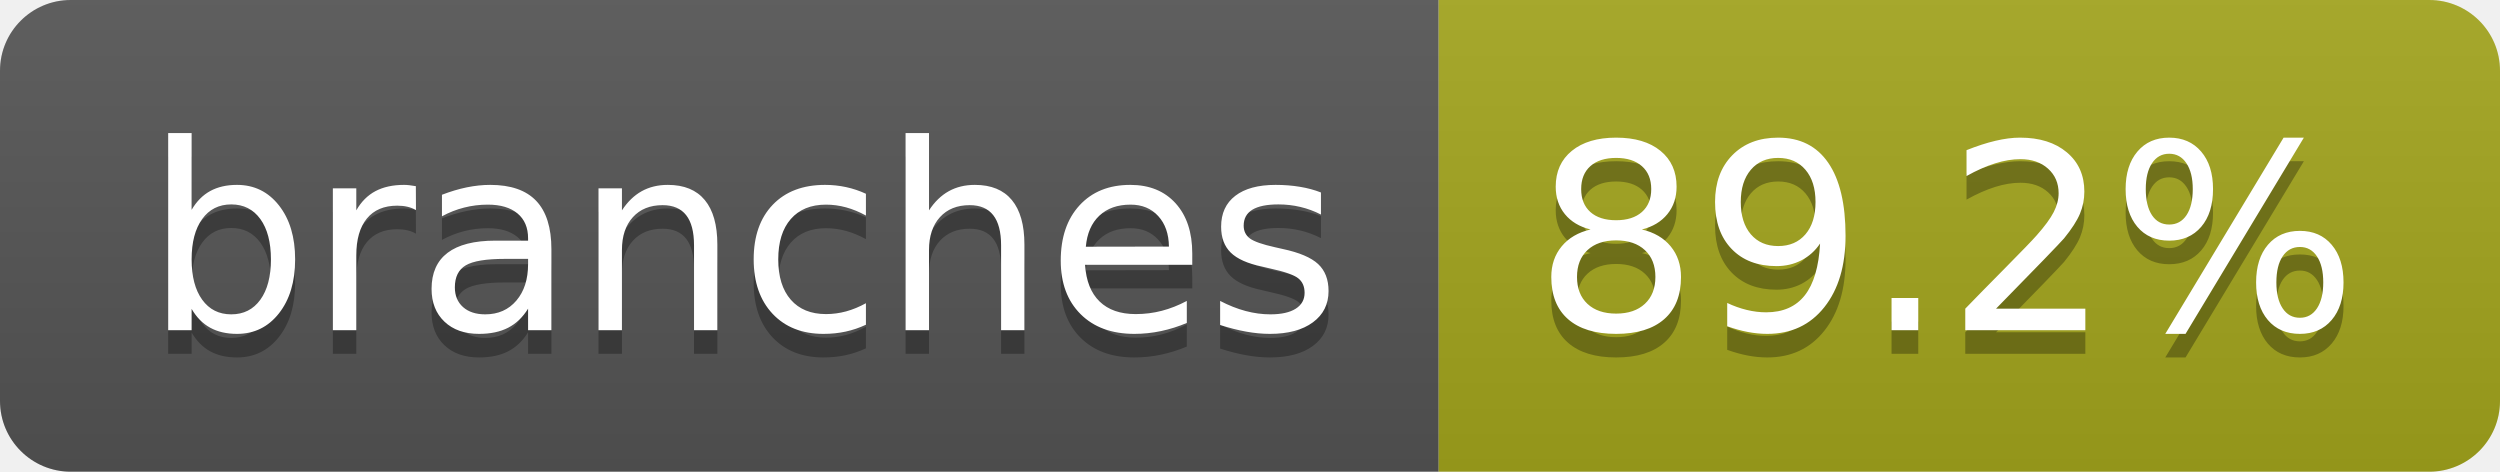
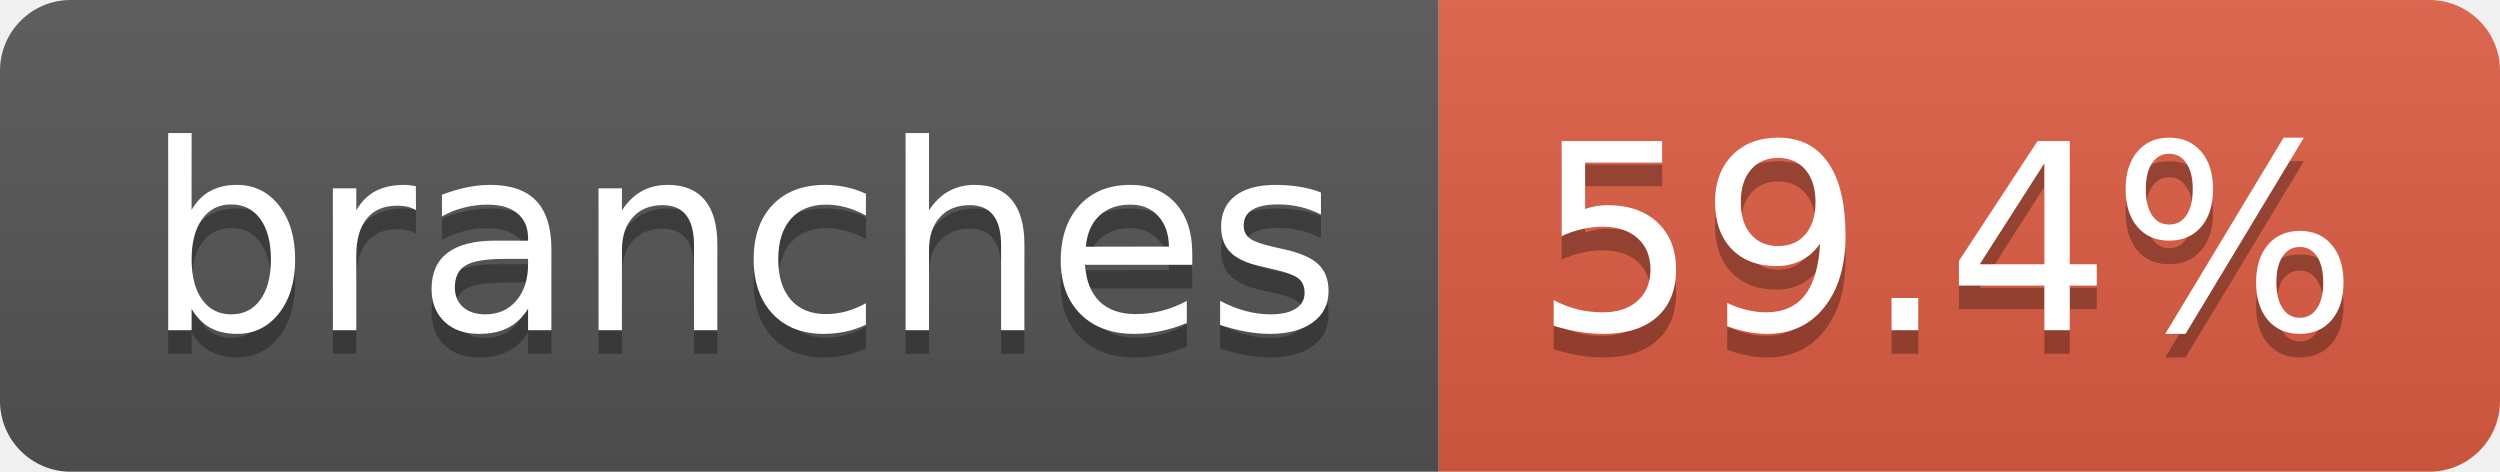
- <svg xmlns="http://www.w3.org/2000/svg" width="106" height="20" role="img" aria-label="branches: 89.2%">
+ <svg xmlns="http://www.w3.org/2000/svg" width="106" height="20" role="img" aria-label="branches: 59.4%">
  <linearGradient id="s" x2="0" y2="100%">
    <stop offset="0" stop-color="#bbb" stop-opacity=".1" />
    <stop offset="1" stop-opacity=".1" />
  </linearGradient>
  <clipPath id="r">
    <rect width="106" height="20" rx="3" fill="#fff" />
  </clipPath>
  <g clip-path="url(#r)">
    <rect width="61" height="20" fill="#555" />
-     <rect x="61" width="45" height="20" fill="#a4a61d" />
+     <rect x="61" width="45" height="20" fill="#e05d44" />
    <rect width="106" height="20" fill="url(#s)" />
  </g>
  <g fill="#fff" text-anchor="middle" font-family="Verdana,Geneva,DejaVu Sans,sans-serif" text-rendering="geometricPrecision" font-size="110">
    <text aria-hidden="true" x="315" y="150" fill="#010101" fill-opacity=".3" transform="scale(.1)" textLength="507">branches</text>
    <text x="315" y="140" transform="scale(.1)" fill="#fff" textLength="507">branches</text>
-     <text aria-hidden="true" x="825" y="150" fill="#010101" fill-opacity=".3" transform="scale(.1)" textLength="350">89.2%</text>
-     <text x="825" y="140" transform="scale(.1)" fill="#fff" textLength="350">89.2%</text>
+     <text aria-hidden="true" x="825" y="150" fill="#010101" fill-opacity=".3" transform="scale(.1)" textLength="350">59.4%</text>
+     <text x="825" y="140" transform="scale(.1)" fill="#fff" textLength="350">59.4%</text>
  </g>
</svg>
